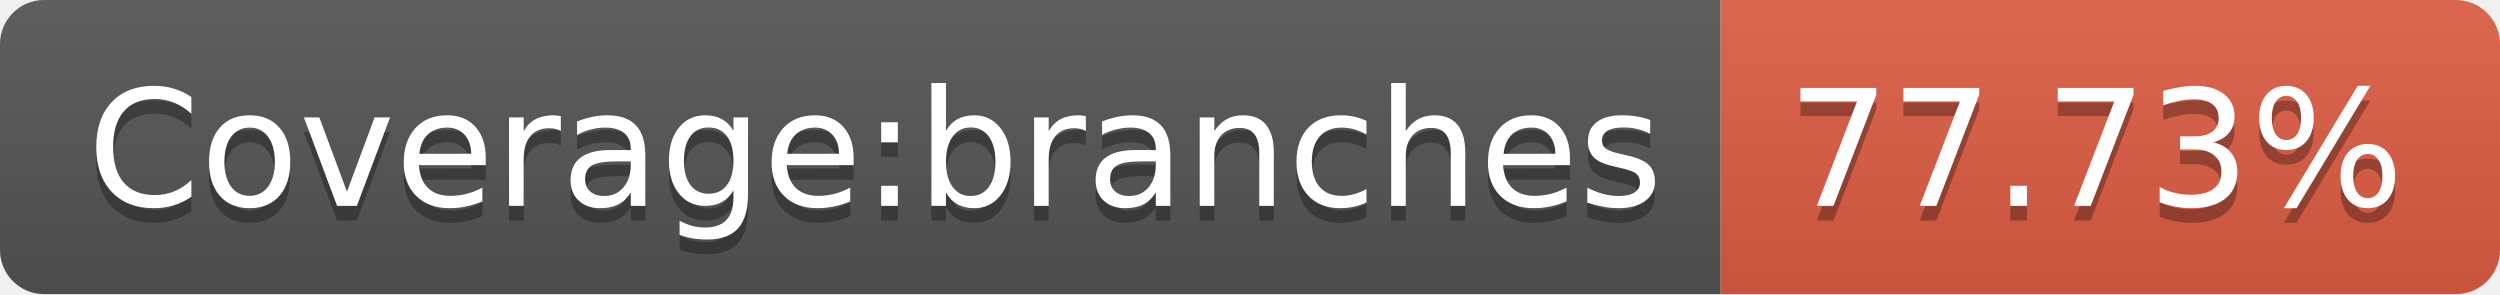
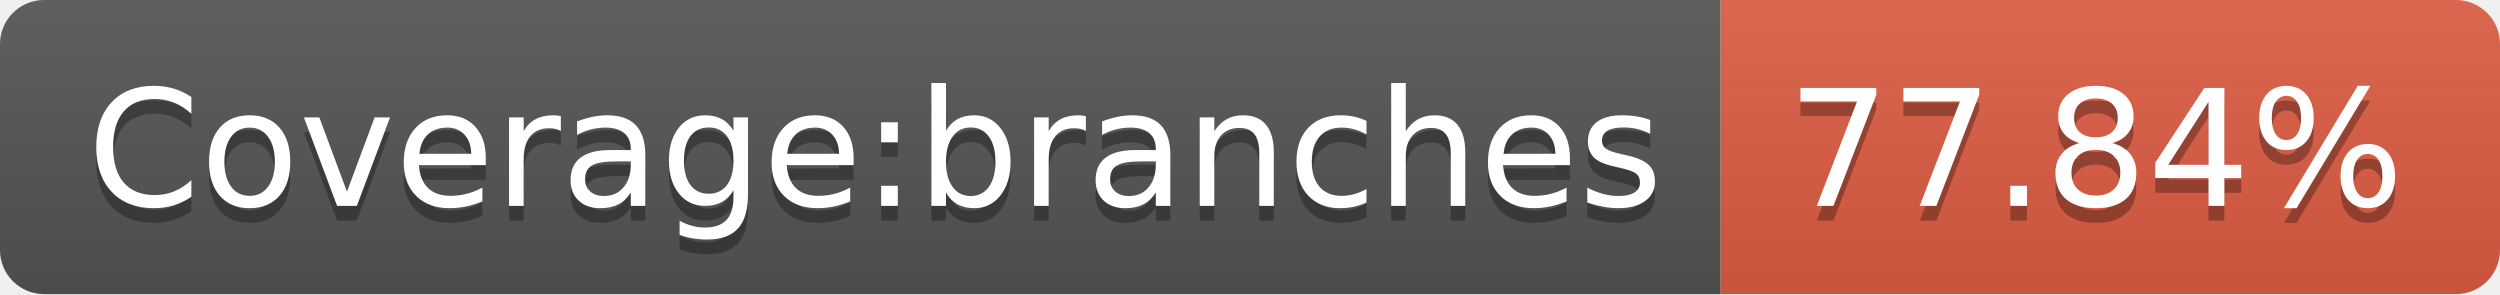
- <svg xmlns="http://www.w3.org/2000/svg" width="170" height="20" role="img" aria-label="Coverage:branches: 77.73%">
+ <svg xmlns="http://www.w3.org/2000/svg" width="170" height="20" role="img" aria-label="Coverage:branches: 77.84%">
  <linearGradient id="s" x2="0" y2="100%">
    <stop offset="0" stop-color="#bbb" stop-opacity=".1" />
    <stop offset="1" stop-opacity=".1" />
  </linearGradient>
  <clipPath id="r">
    <rect width="170" height="20" rx="3" fill="#fff" />
  </clipPath>
  <g clip-path="url(#r)">
    <rect width="117" height="20" fill="#555" />
    <rect x="117" width="53" height="20" fill="#e05d44" />
    <rect width="170" height="20" fill="url(#s)" />
  </g>
  <g fill="#fff" text-anchor="middle" font-family="Verdana,Geneva,DejaVu Sans,sans-serif" text-rendering="geometricPrecision" font-size="110">
    <text aria-hidden="true" x="595" y="150" fill="#010101" fill-opacity=".3" transform="scale(.1)" textLength="1070">Coverage:branches</text>
    <text x="595" y="140" transform="scale(.1)" fill="#fff" textLength="1070">Coverage:branches</text>
-     <text aria-hidden="true" x="1425" y="150" fill="#010101" fill-opacity=".3" transform="scale(.1)" textLength="430">77.73%</text>
-     <text x="1425" y="140" transform="scale(.1)" fill="#fff" textLength="430">77.73%</text>
+     <text aria-hidden="true" x="1425" y="150" fill="#010101" fill-opacity=".3" transform="scale(.1)" textLength="430">77.84%</text>
+     <text x="1425" y="140" transform="scale(.1)" fill="#fff" textLength="430">77.84%</text>
  </g>
</svg>
